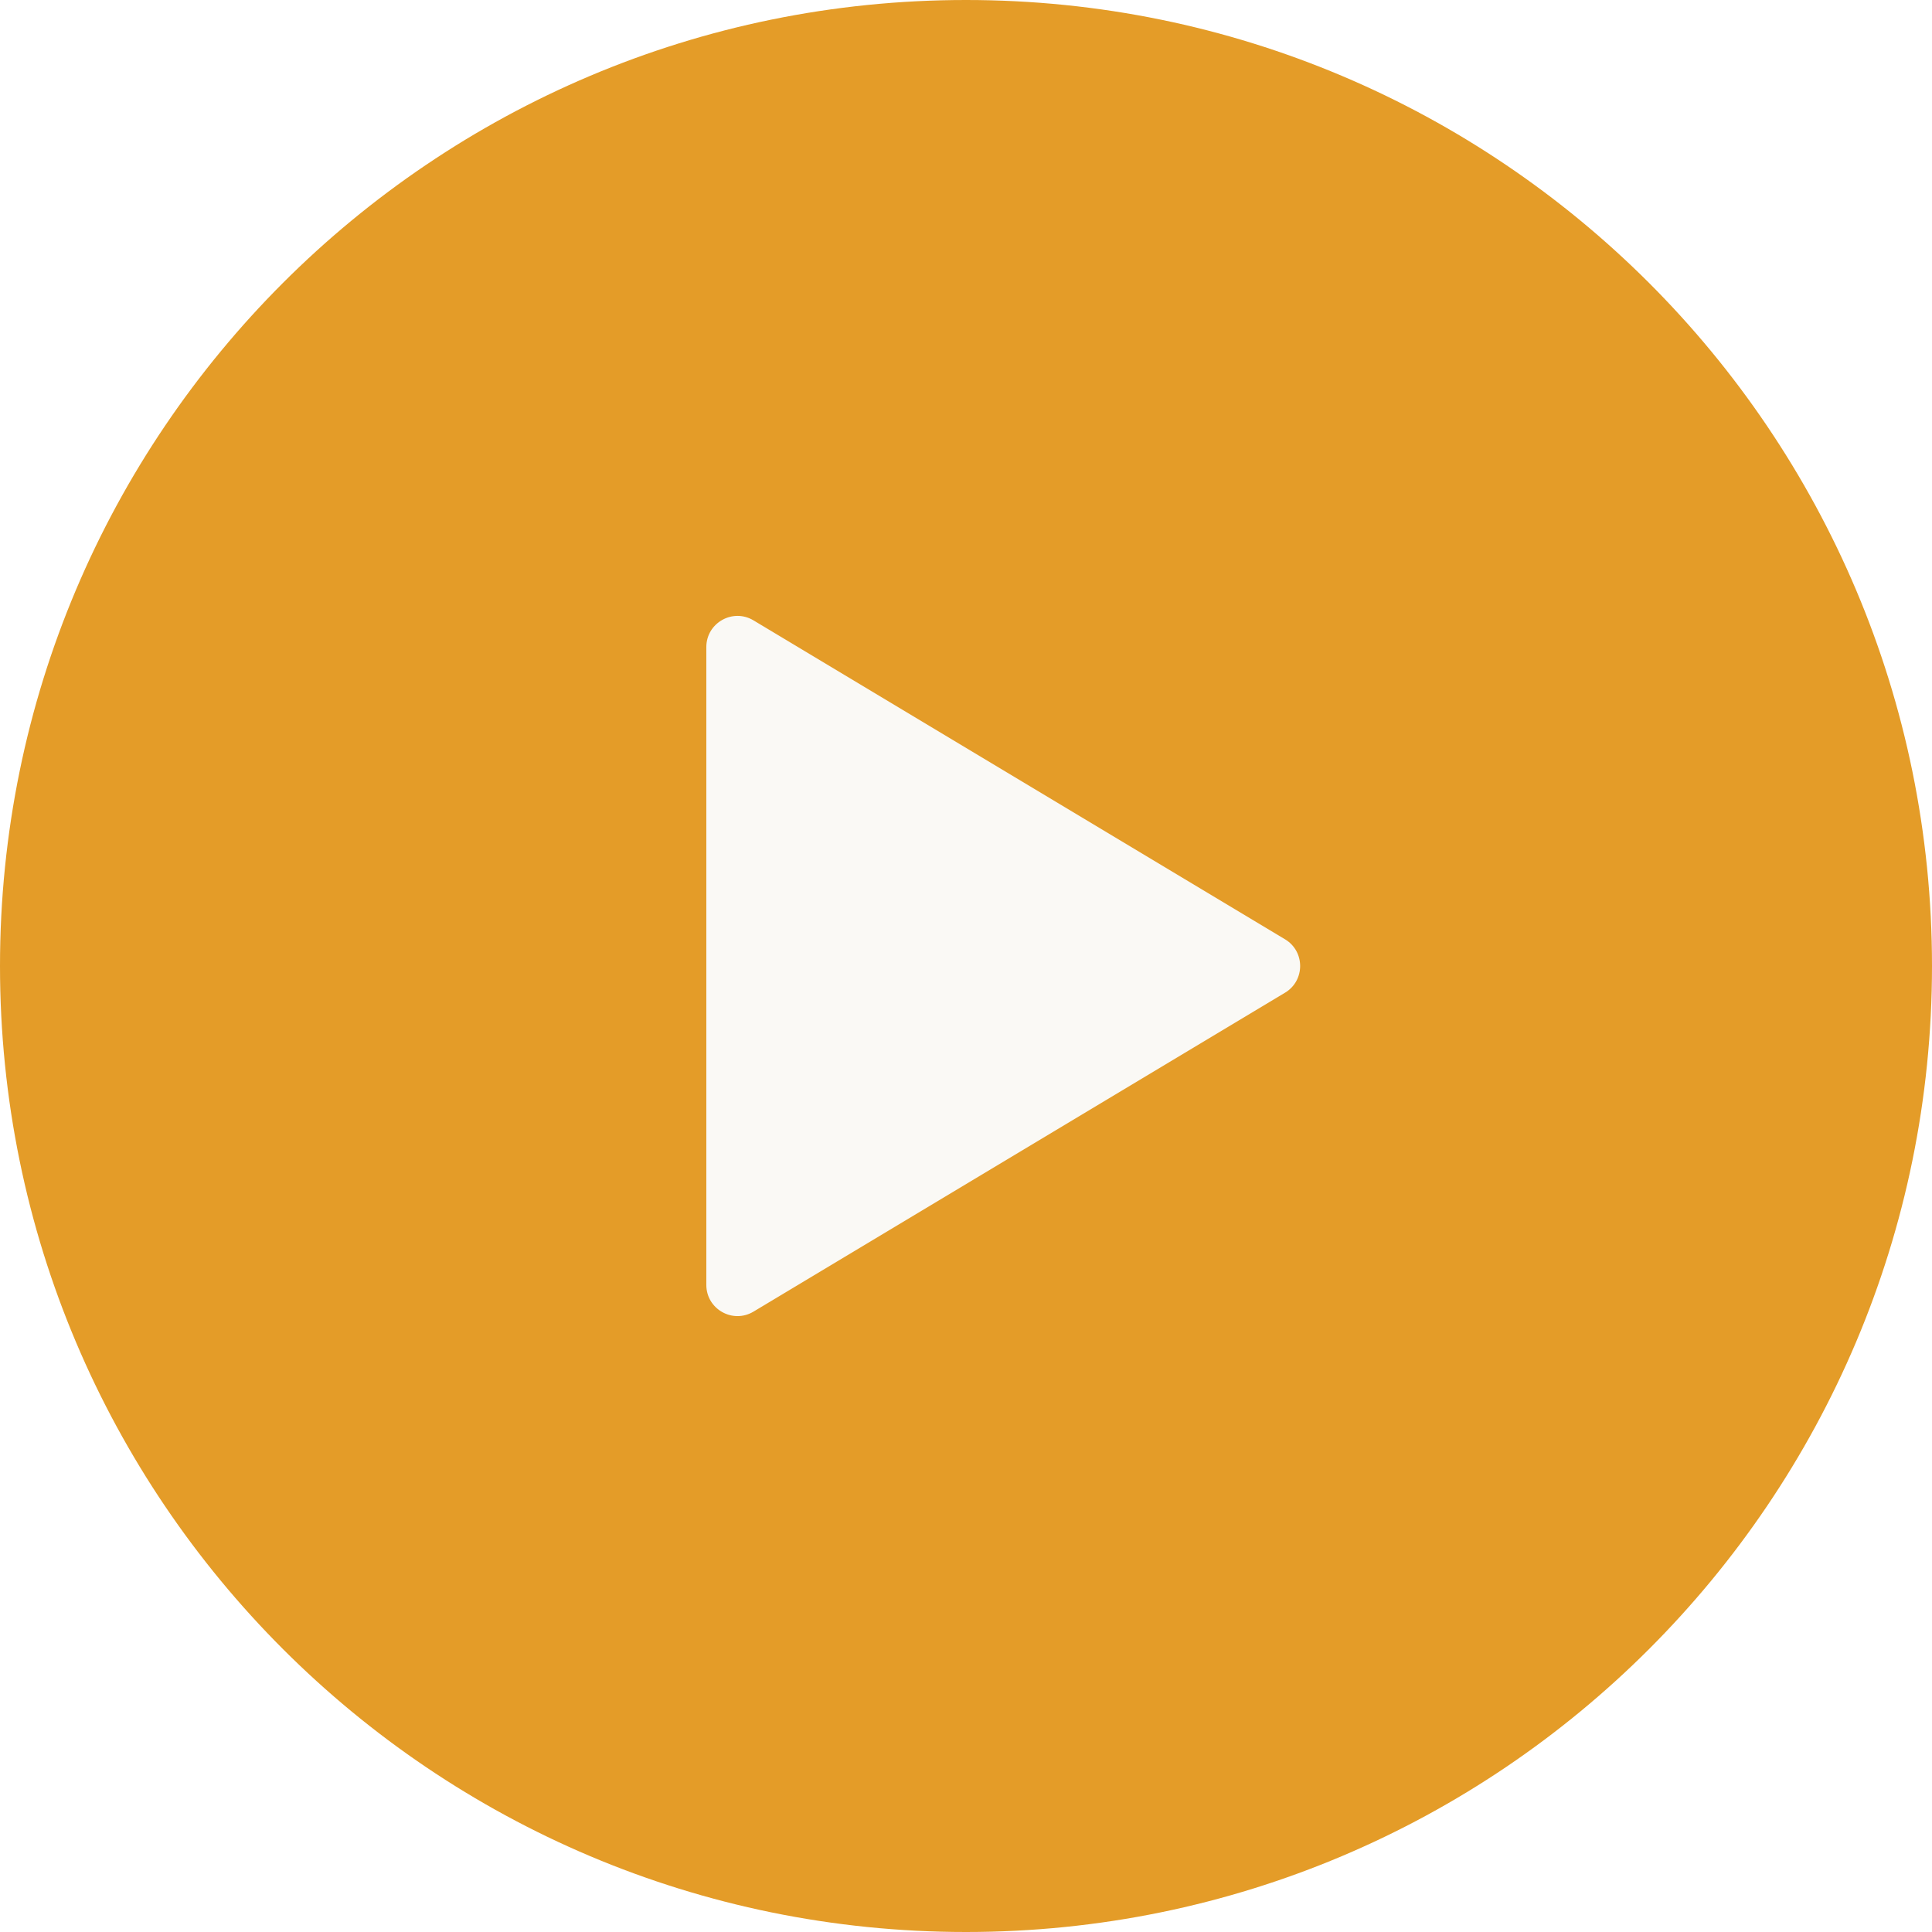
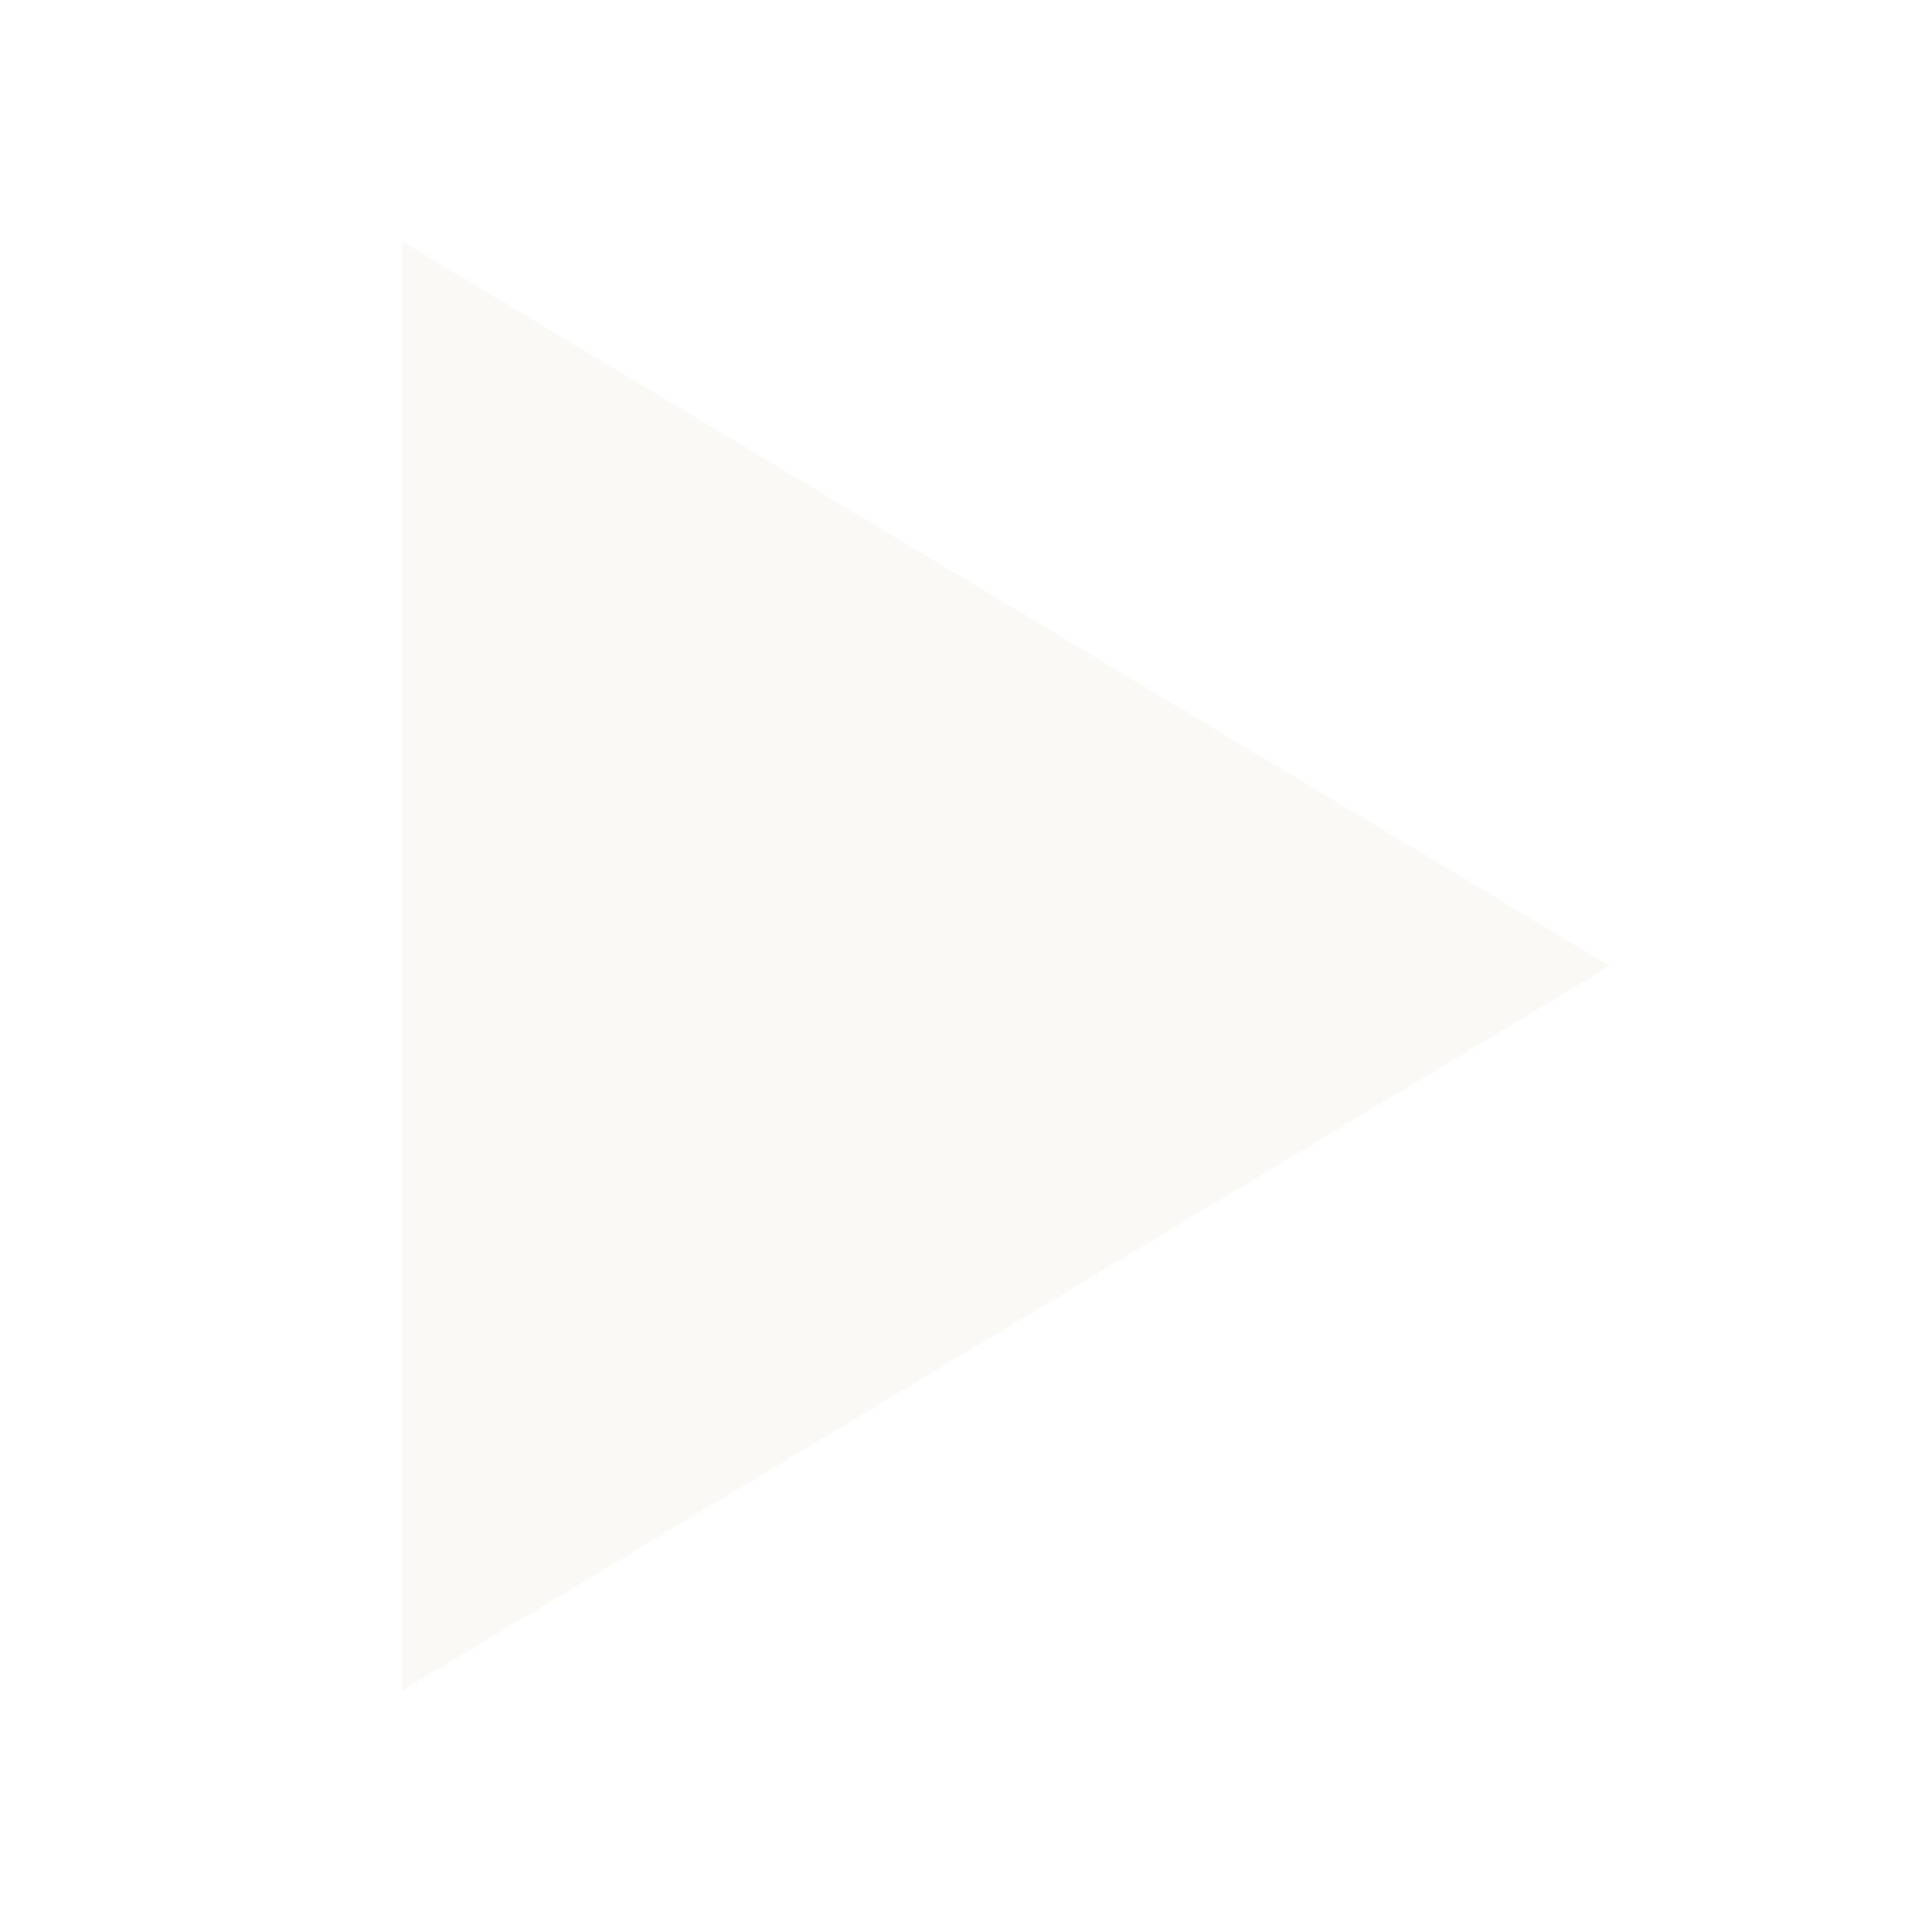
- <svg xmlns="http://www.w3.org/2000/svg" width="64" height="64" viewBox="0 0 64 64" fill="none">
-   <rect width="64" height="64" rx="32" fill="#E49C28" />
-   <path fill-rule="evenodd" clip-rule="evenodd" d="M42.568 31.115C43.236 31.516 43.236 32.484 42.568 32.885L24.961 43.449C24.273 43.862 23.398 43.366 23.398 42.564L23.398 21.436C23.398 20.634 24.273 20.138 24.961 20.551L42.568 31.115Z" fill="#FAF9F5" />
+ <svg xmlns="http://www.w3.org/2000/svg" width="24" height="24" viewBox="0 0 24 24" fill="none">
+   <path fill-rule="evenodd" clip-rule="evenodd" d="M20 12L5 21L5 3L20 12Z" fill="#FAF9F5" />
</svg>
